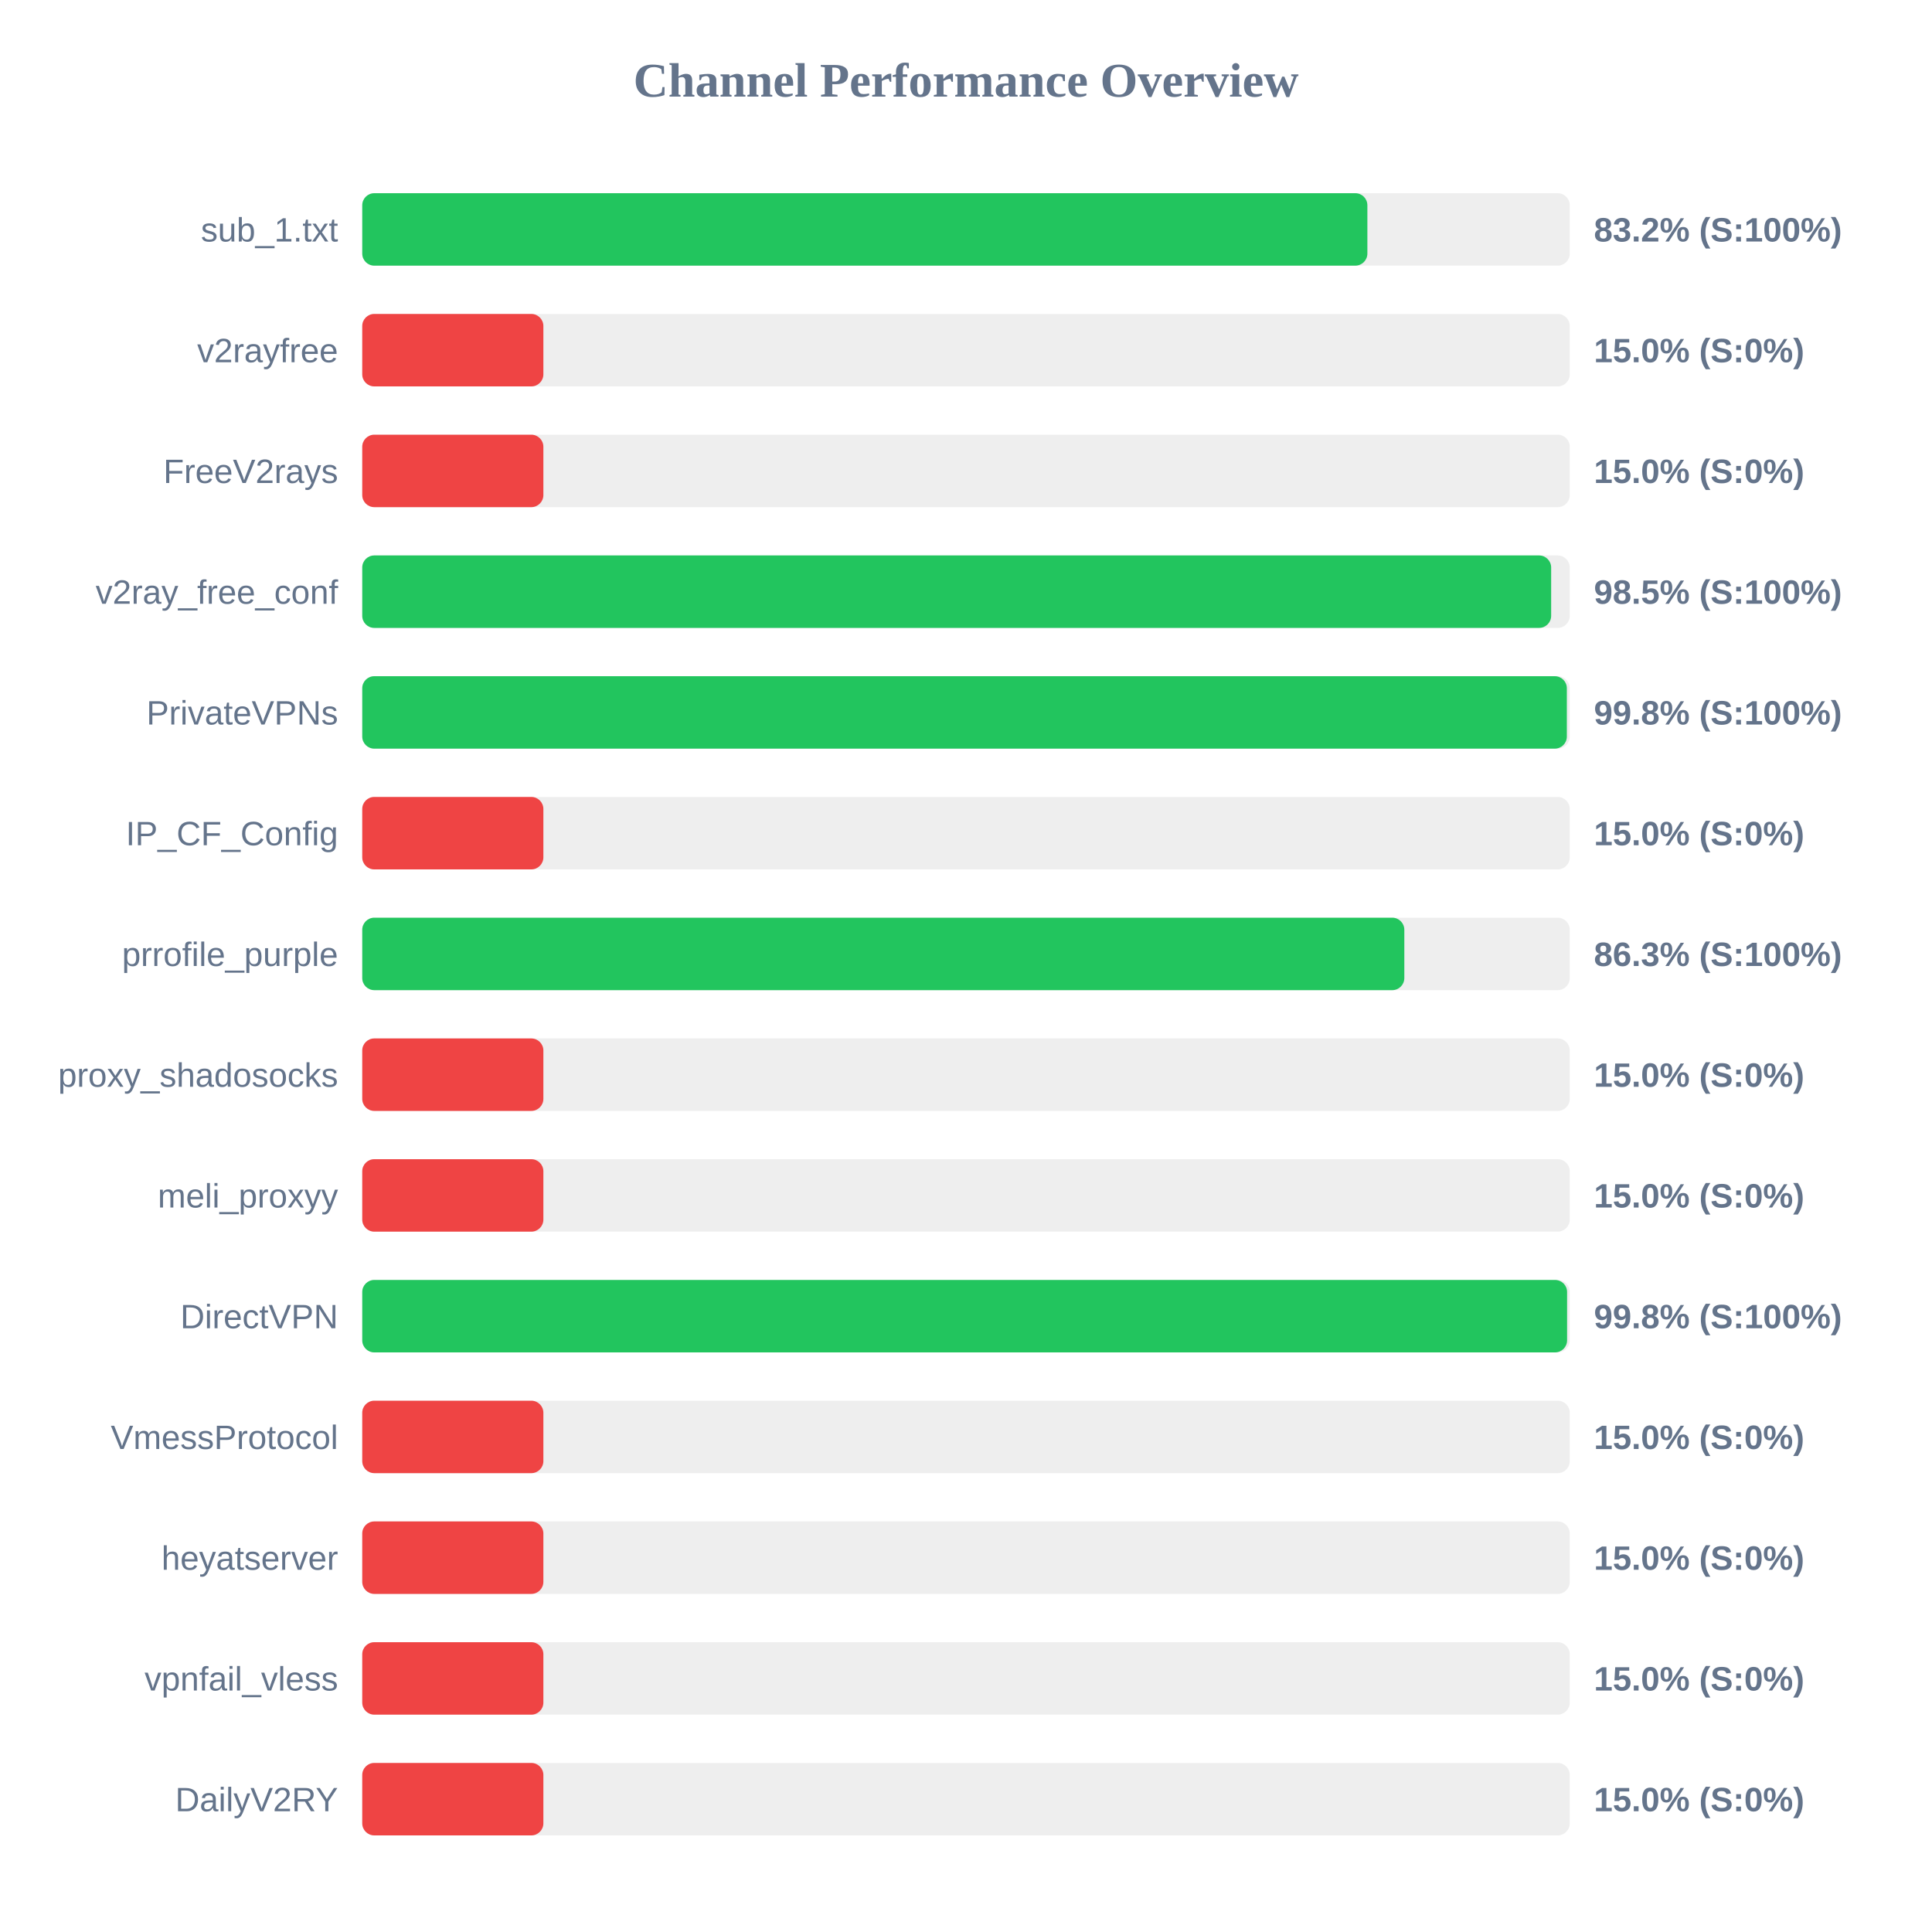
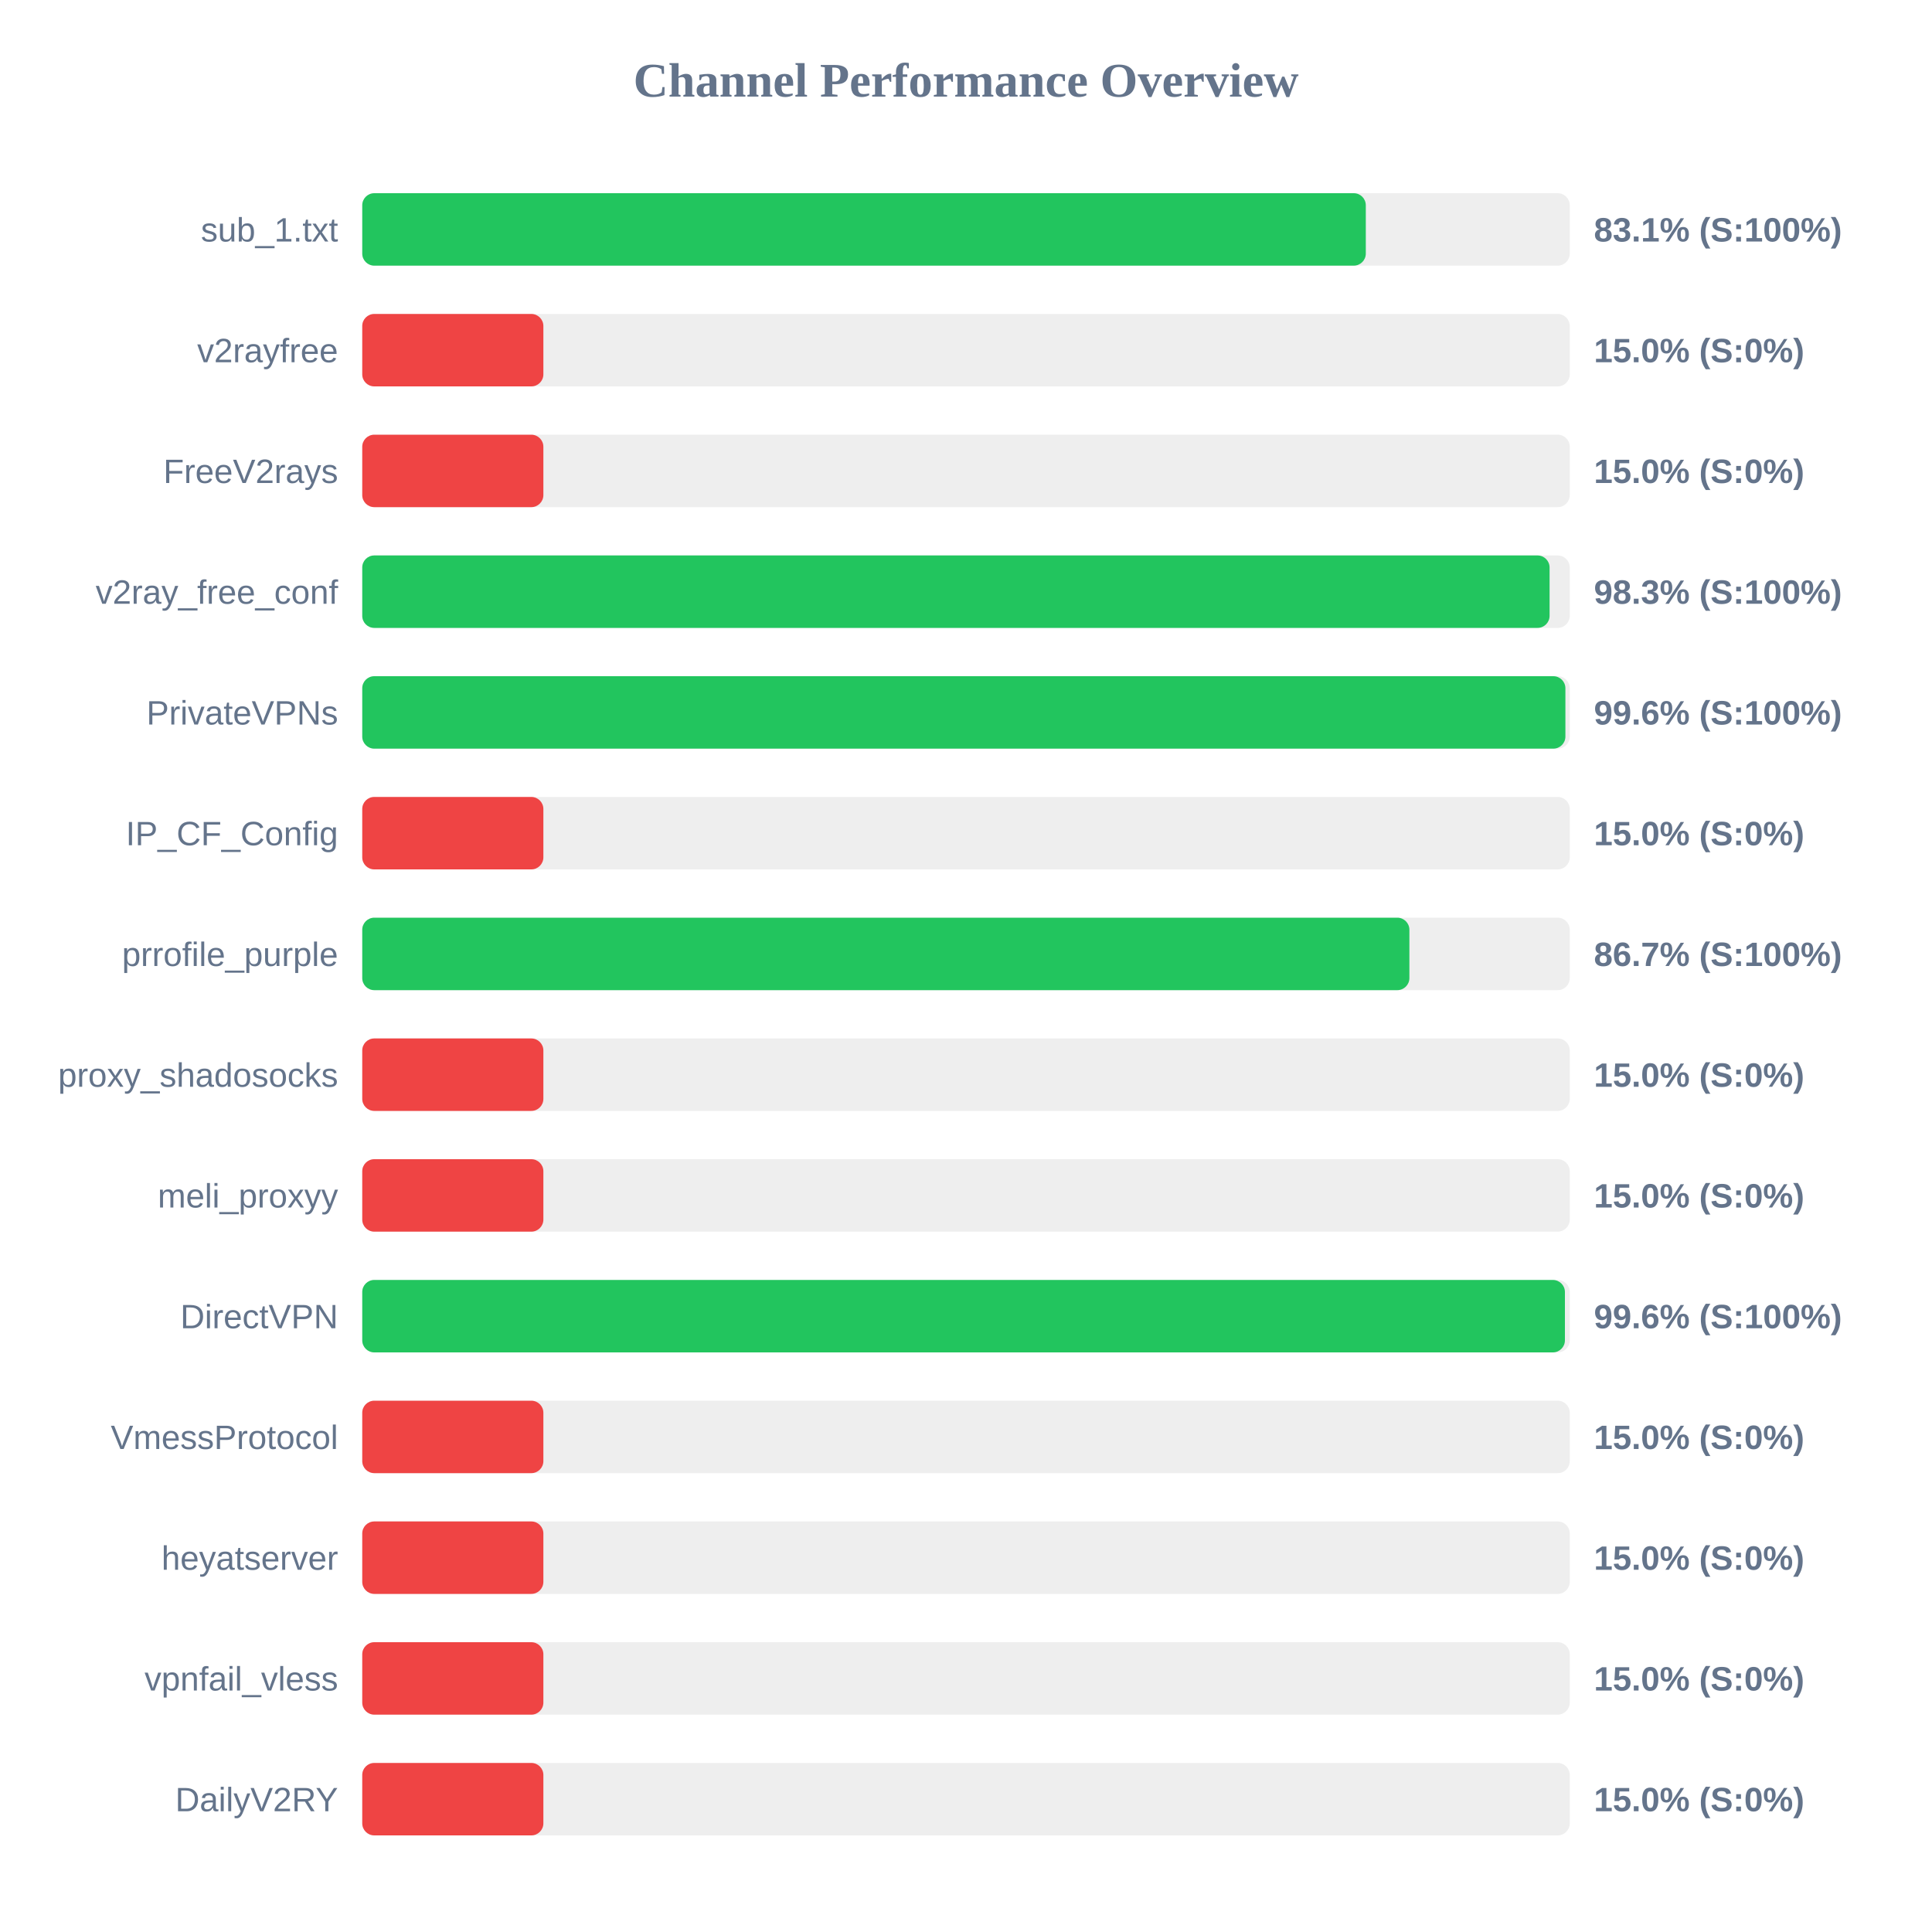
<svg xmlns="http://www.w3.org/2000/svg" width="800" height="800" version="1.1">
  <style>
        .row { font: 14px Arial; fill: #64748b; }
        .score { font: bold 14px Arial; fill: #64748b; }
    </style>
  <text x="400" y="40" text-anchor="middle" font-size="20px" font-weight="bold" fill="#64748b">Channel Performance Overview</text>
  <rect x="150" y="80" width="500" height="30" fill="#eee" rx="5" />
-   <rect x="150" y="80" width="416.2" height="30" fill="#22c55e" rx="5" />
+   <rect x="150" y="80" width="415.55" height="30" fill="#22c55e" rx="5" />
  <text x="140" y="100" text-anchor="end" class="row">sub_1.txt</text>
-   <text x="660" y="100" text-anchor="start" class="score">83.2% (S:100%)</text>
+   <text x="660" y="100" text-anchor="start" class="score">83.1% (S:100%)</text>
  <rect x="150" y="130" width="500" height="30" fill="#eee" rx="5" />
  <rect x="150" y="130" width="75.0" height="30" fill="#ef4444" rx="5" />
  <text x="140" y="150" text-anchor="end" class="row">v2rayfree</text>
  <text x="660" y="150" text-anchor="start" class="score">15.0% (S:0%)</text>
  <rect x="150" y="180" width="500" height="30" fill="#eee" rx="5" />
  <rect x="150" y="180" width="75.0" height="30" fill="#ef4444" rx="5" />
  <text x="140" y="200" text-anchor="end" class="row">FreeV2rays</text>
  <text x="660" y="200" text-anchor="start" class="score">15.0% (S:0%)</text>
  <rect x="150" y="230" width="500" height="30" fill="#eee" rx="5" />
-   <rect x="150" y="230" width="492.3" height="30" fill="#22c55e" rx="5" />
+   <rect x="150" y="230" width="491.65" height="30" fill="#22c55e" rx="5" />
  <text x="140" y="250" text-anchor="end" class="row">v2ray_free_conf</text>
-   <text x="660" y="250" text-anchor="start" class="score">98.5% (S:100%)</text>
+   <text x="660" y="250" text-anchor="start" class="score">98.3% (S:100%)</text>
  <rect x="150" y="280" width="500" height="30" fill="#eee" rx="5" />
-   <rect x="150" y="280" width="498.8" height="30" fill="#22c55e" rx="5" />
+   <rect x="150" y="280" width="498.2" height="30" fill="#22c55e" rx="5" />
  <text x="140" y="300" text-anchor="end" class="row">PrivateVPNs</text>
-   <text x="660" y="300" text-anchor="start" class="score">99.8% (S:100%)</text>
+   <text x="660" y="300" text-anchor="start" class="score">99.6% (S:100%)</text>
  <rect x="150" y="330" width="500" height="30" fill="#eee" rx="5" />
  <rect x="150" y="330" width="75.0" height="30" fill="#ef4444" rx="5" />
  <text x="140" y="350" text-anchor="end" class="row">IP_CF_Config</text>
  <text x="660" y="350" text-anchor="start" class="score">15.0% (S:0%)</text>
  <rect x="150" y="380" width="500" height="30" fill="#eee" rx="5" />
-   <rect x="150" y="380" width="431.5" height="30" fill="#22c55e" rx="5" />
+   <rect x="150" y="380" width="433.6" height="30" fill="#22c55e" rx="5" />
  <text x="140" y="400" text-anchor="end" class="row">prrofile_purple</text>
-   <text x="660" y="400" text-anchor="start" class="score">86.3% (S:100%)</text>
+   <text x="660" y="400" text-anchor="start" class="score">86.7% (S:100%)</text>
  <rect x="150" y="430" width="500" height="30" fill="#eee" rx="5" />
  <rect x="150" y="430" width="75.0" height="30" fill="#ef4444" rx="5" />
  <text x="140" y="450" text-anchor="end" class="row">proxy_shadosocks</text>
  <text x="660" y="450" text-anchor="start" class="score">15.0% (S:0%)</text>
  <rect x="150" y="480" width="500" height="30" fill="#eee" rx="5" />
  <rect x="150" y="480" width="75.0" height="30" fill="#ef4444" rx="5" />
  <text x="140" y="500" text-anchor="end" class="row">meli_proxyy</text>
  <text x="660" y="500" text-anchor="start" class="score">15.0% (S:0%)</text>
  <rect x="150" y="530" width="500" height="30" fill="#eee" rx="5" />
-   <rect x="150" y="530" width="498.9" height="30" fill="#22c55e" rx="5" />
+   <rect x="150" y="530" width="498.0" height="30" fill="#22c55e" rx="5" />
  <text x="140" y="550" text-anchor="end" class="row">DirectVPN</text>
-   <text x="660" y="550" text-anchor="start" class="score">99.8% (S:100%)</text>
+   <text x="660" y="550" text-anchor="start" class="score">99.6% (S:100%)</text>
  <rect x="150" y="580" width="500" height="30" fill="#eee" rx="5" />
  <rect x="150" y="580" width="75.0" height="30" fill="#ef4444" rx="5" />
  <text x="140" y="600" text-anchor="end" class="row">VmessProtocol</text>
  <text x="660" y="600" text-anchor="start" class="score">15.0% (S:0%)</text>
  <rect x="150" y="630" width="500" height="30" fill="#eee" rx="5" />
  <rect x="150" y="630" width="75.0" height="30" fill="#ef4444" rx="5" />
  <text x="140" y="650" text-anchor="end" class="row">heyatserver</text>
  <text x="660" y="650" text-anchor="start" class="score">15.0% (S:0%)</text>
  <rect x="150" y="680" width="500" height="30" fill="#eee" rx="5" />
  <rect x="150" y="680" width="75.0" height="30" fill="#ef4444" rx="5" />
  <text x="140" y="700" text-anchor="end" class="row">vpnfail_vless</text>
  <text x="660" y="700" text-anchor="start" class="score">15.0% (S:0%)</text>
  <rect x="150" y="730" width="500" height="30" fill="#eee" rx="5" />
  <rect x="150" y="730" width="75.0" height="30" fill="#ef4444" rx="5" />
  <text x="140" y="750" text-anchor="end" class="row">DailyV2RY</text>
  <text x="660" y="750" text-anchor="start" class="score">15.0% (S:0%)</text>
</svg>
